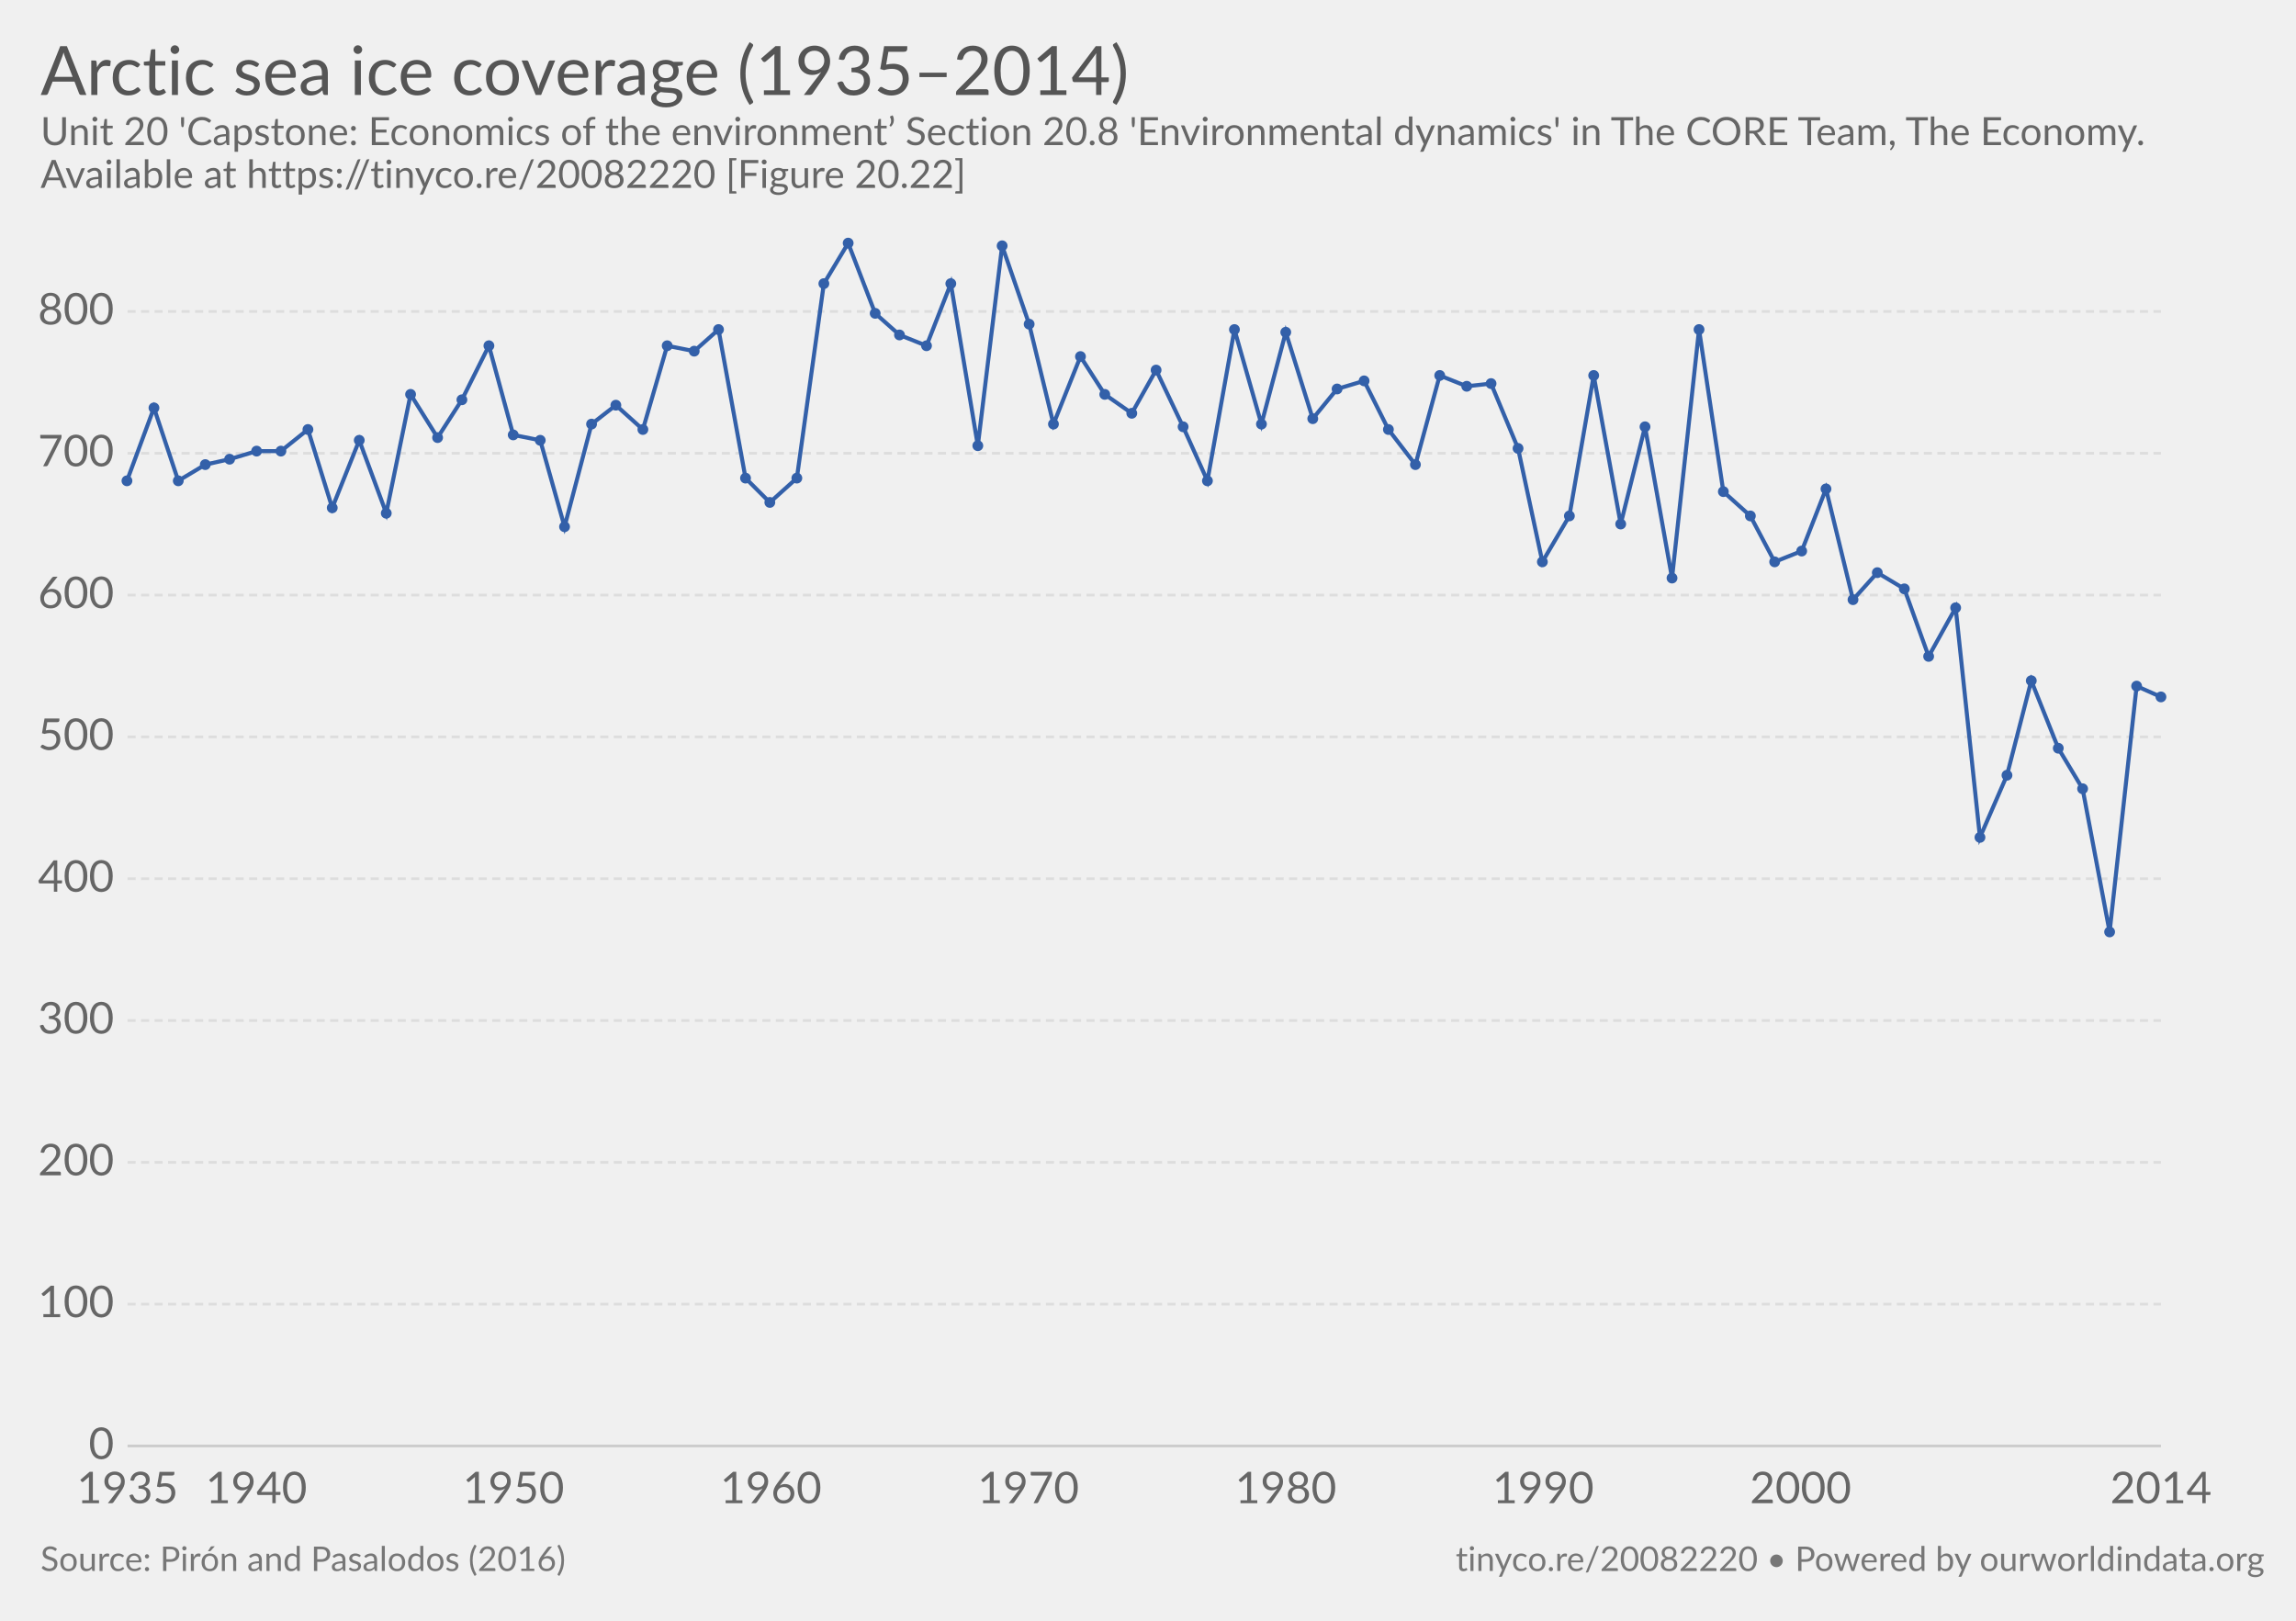
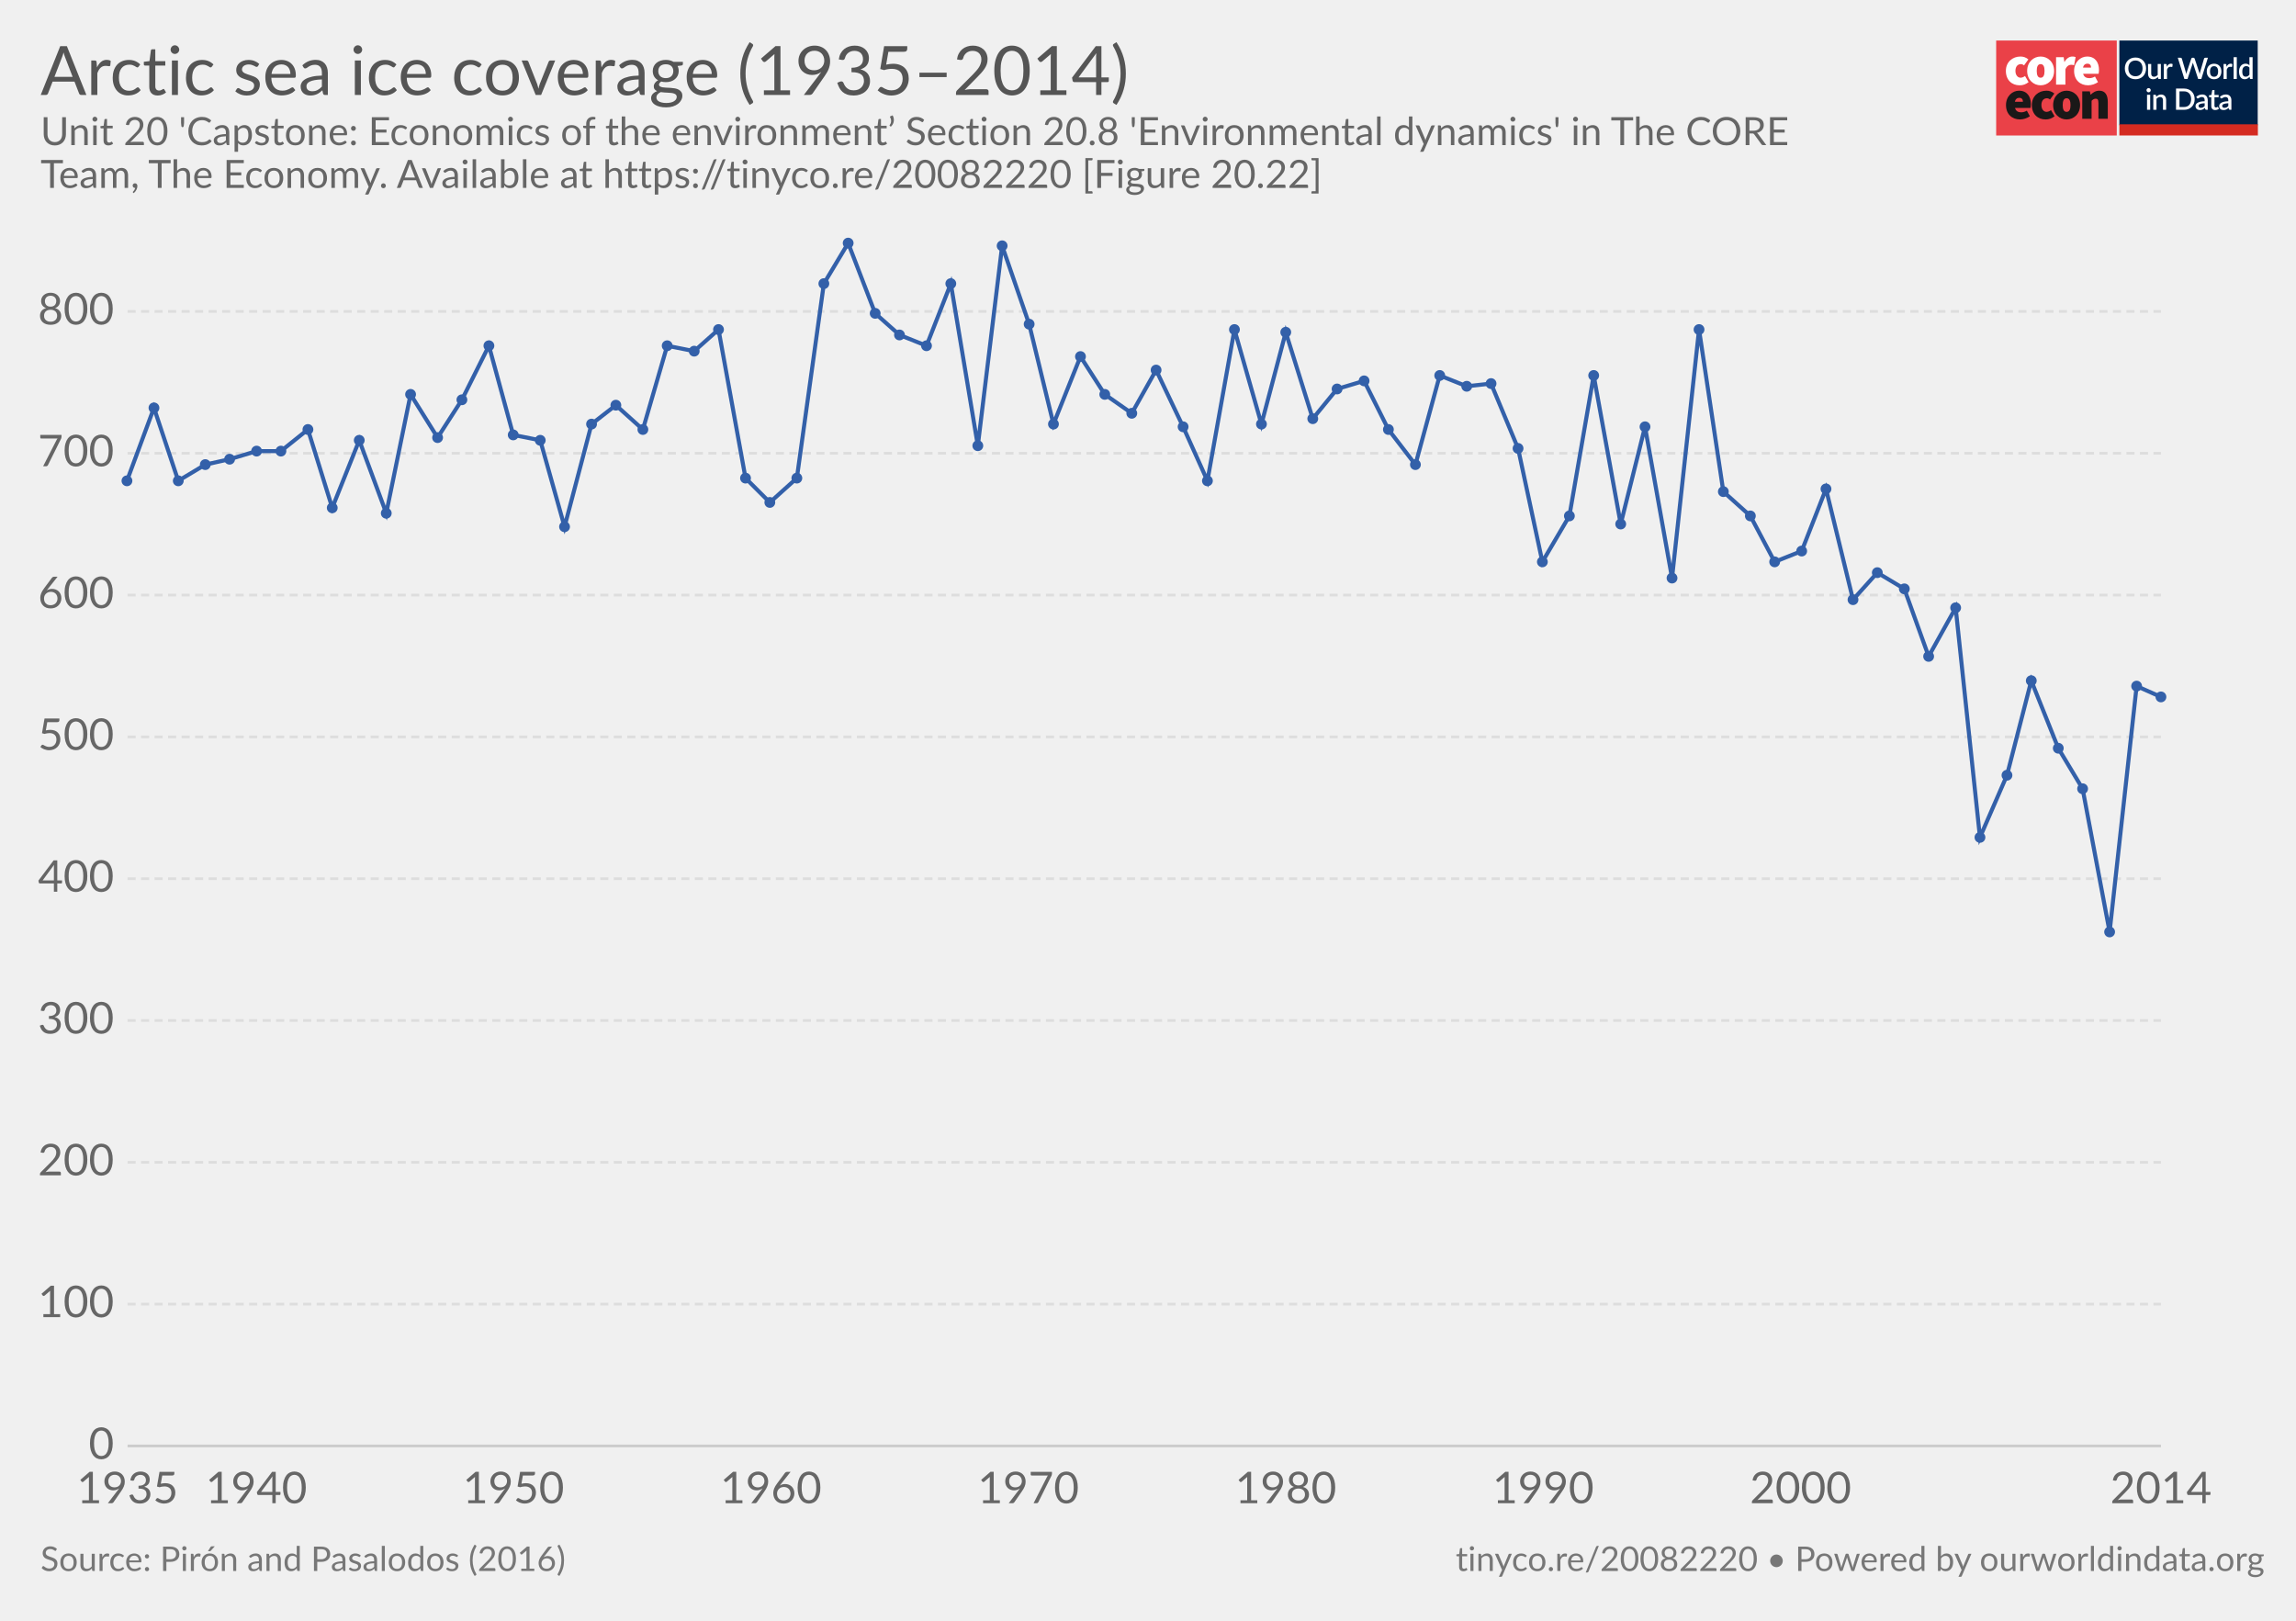
<svg xmlns="http://www.w3.org/2000/svg" version="1.1" style="font-family:Lato, 'Helvetica Neue', Helvetica, Arial, sans-serif;font-size:18px;background-color:white;text-rendering:optimizeLegibility;-webkit-font-smoothing:antialiased" width="850" height="600">
  <g class="HeaderView">
+     <g transform="translate(739, 15) scale(0.95)">
+       <svg width="102" height="37" viewBox="0 0 102 37" fill="none">
+         <path d="M47 0H0V37H47V0Z" fill="#EA4148" />
+         <path d="M3.784 11.847C3.784 8.296 6.451 6.242 9.457 6.242C10.586 6.221 11.684 6.617 12.547 7.354L10.854 9.707C10.536 9.392 10.113 9.209 9.669 9.193C8.314 9.193 7.51 10.22 7.51 11.847C7.51 13.472 8.398 14.499 9.541 14.499C10.163 14.458 10.756 14.218 11.235 13.815L12.632 16.211C11.646 17.038 10.399 17.479 9.118 17.451C6.112 17.452 3.784 15.398 3.784 11.847Z" fill="white" />
+         <path d="M18.853 11.847C18.853 10.221 18.43 9.194 17.329 9.194C16.229 9.194 15.806 10.221 15.806 11.847C15.806 13.473 16.229 14.5 17.329 14.5C18.43 14.5 18.853 13.473 18.853 11.847ZM12.081 11.847C12.081 8.295 14.62 6.242 17.329 6.242C20.038 6.242 22.578 8.295 22.578 11.847C22.578 15.398 20.039 17.452 17.329 17.452C14.62 17.452 12.081 15.398 12.081 11.847" fill="white" />
+         <path d="M23.344 6.498H26.308L26.563 8.338H26.648C27.43 6.884 28.616 6.242 29.653 6.242C30.101 6.218 30.548 6.291 30.965 6.455L30.373 9.622C29.986 9.517 29.588 9.46 29.187 9.451C28.425 9.451 27.494 9.921 26.987 11.248V17.195H23.344V6.498Z" fill="white" />
+         <path d="M36.975 10.563C36.975 9.75 36.637 9.023 35.536 9.023C34.732 9.023 34.055 9.493 33.843 10.563H36.975ZM30.372 11.847C30.372 8.381 32.87 6.242 35.452 6.242C38.584 6.242 40.066 8.552 40.066 11.419C40.068 11.936 40.018 12.452 39.918 12.959H33.885C34.223 14.243 35.154 14.67 36.34 14.67C37.103 14.652 37.847 14.431 38.499 14.029L39.684 16.211C38.545 16.991 37.208 17.422 35.832 17.452C32.742 17.452 30.371 15.398 30.371 11.847" fill="white" />
+         <path d="M10.432 23.869C10.432 23.057 10.093 22.329 8.993 22.329C8.189 22.329 7.511 22.8 7.3 23.869H10.432ZM3.828 25.153C3.828 21.688 6.326 19.548 8.908 19.548C12.041 19.548 13.522 21.858 13.522 24.725C13.524 25.242 13.475 25.758 13.374 26.265H7.342C7.681 27.549 8.612 27.977 9.797 27.977C10.56 27.958 11.305 27.737 11.956 27.335L13.141 29.517C12.003 30.298 10.665 30.729 9.29 30.758C6.199 30.758 3.829 28.704 3.829 25.153" fill="#1A1818" />
+         <path d="M13.903 25.153C13.903 21.602 16.57 19.548 19.576 19.548C20.705 19.527 21.803 19.923 22.666 20.66L20.972 23.013C20.655 22.698 20.232 22.515 19.788 22.5C18.433 22.5 17.629 23.527 17.629 25.153C17.629 26.779 18.517 27.805 19.66 27.805C20.282 27.764 20.875 27.524 21.353 27.122L22.75 29.517C21.765 30.345 20.518 30.785 19.237 30.758C16.231 30.758 13.903 28.704 13.903 25.153" fill="#1A1818" />
+         <path d="M28.974 25.153C28.974 23.527 28.551 22.5 27.45 22.5C26.35 22.5 25.927 23.527 25.927 25.153C25.927 26.779 26.35 27.806 27.45 27.806C28.551 27.806 28.974 26.779 28.974 25.153ZM22.201 25.153C22.201 21.602 24.741 19.548 27.45 19.548C30.159 19.548 32.699 21.602 32.699 25.153C32.699 28.704 30.158 30.759 27.449 30.759C24.74 30.759 22.2 28.705 22.2 25.154" fill="#1A1818" />
+         <path d="M33.545 19.805H36.508L36.764 21.088H36.848C37.694 20.276 38.753 19.548 40.192 19.548C42.52 19.548 43.494 21.26 43.494 23.912V30.501H39.852V24.383C39.852 23.014 39.514 22.672 38.794 22.672C38.117 22.672 37.736 22.971 37.186 23.484V30.501H33.545V19.805Z" fill="#1A1818" />
+         <rect width="54" height="37" transform="translate(48)" fill="white" />
+         <path d="M48 0H101.93V32.992H48V0Z" fill="#002147" />
+         <path d="M58.419 10.86C58.419 11.473 58.319 12.039 58.12 12.556C57.92 13.074 57.638 13.52 57.274 13.896C56.914 14.268 56.479 14.559 55.969 14.77C55.463 14.981 54.9 15.086 54.279 15.086C53.661 15.086 53.098 14.981 52.588 14.77C52.082 14.559 51.647 14.268 51.283 13.896C50.919 13.52 50.637 13.074 50.438 12.556C50.238 12.039 50.139 11.473 50.139 10.86C50.139 10.247 50.238 9.681 50.438 9.164C50.637 8.646 50.919 8.2 51.283 7.824C51.647 7.448 52.082 7.155 52.588 6.944C53.098 6.733 53.661 6.628 54.279 6.628C54.9 6.628 55.463 6.733 55.969 6.944C56.479 7.155 56.914 7.448 57.274 7.824C57.638 8.2 57.92 8.646 58.12 9.164C58.319 9.681 58.419 10.247 58.419 10.86ZM57.044 10.86C57.044 10.385 56.979 9.957 56.849 9.578C56.722 9.198 56.538 8.876 56.297 8.612C56.059 8.347 55.77 8.144 55.428 8.002C55.087 7.86 54.704 7.79 54.279 7.79C53.857 7.79 53.475 7.86 53.134 8.002C52.793 8.144 52.502 8.347 52.26 8.612C52.019 8.876 51.833 9.198 51.703 9.578C51.572 9.957 51.507 10.385 51.507 10.86C51.507 11.339 51.572 11.768 51.703 12.148C51.833 12.527 52.019 12.85 52.26 13.114C52.502 13.375 52.793 13.576 53.134 13.718C53.475 13.856 53.857 13.925 54.279 13.925C54.704 13.925 55.087 13.856 55.428 13.718C55.77 13.576 56.059 13.375 56.297 13.114C56.538 12.85 56.722 12.527 56.849 12.148C56.979 11.768 57.044 11.339 57.044 10.86ZM64.184 9.135V15H63.437C63.272 15 63.166 14.921 63.12 14.764L63.028 14.218C62.906 14.348 62.775 14.467 62.637 14.575C62.503 14.682 62.359 14.774 62.206 14.851C62.053 14.927 61.888 14.987 61.712 15.029C61.539 15.071 61.353 15.092 61.154 15.092C60.832 15.092 60.548 15.038 60.303 14.931C60.057 14.824 59.85 14.672 59.682 14.477C59.517 14.281 59.392 14.047 59.308 13.775C59.224 13.499 59.182 13.196 59.182 12.867V9.135H60.418V12.867C60.418 13.262 60.508 13.568 60.688 13.787C60.872 14.005 61.15 14.114 61.522 14.114C61.794 14.114 62.047 14.053 62.281 13.931C62.519 13.804 62.741 13.632 62.948 13.413V9.135H64.184ZM66.508 10.222C66.692 9.85 66.914 9.559 67.175 9.348C67.435 9.133 67.748 9.026 68.112 9.026C68.238 9.026 68.357 9.041 68.468 9.072C68.579 9.099 68.679 9.141 68.767 9.198L68.681 10.13C68.666 10.195 68.641 10.241 68.606 10.268C68.576 10.291 68.534 10.302 68.48 10.302C68.422 10.302 68.34 10.293 68.233 10.274C68.125 10.251 68.012 10.239 67.893 10.239C67.721 10.239 67.567 10.264 67.433 10.314C67.303 10.364 67.184 10.436 67.077 10.532C66.973 10.628 66.881 10.745 66.801 10.883C66.72 11.021 66.646 11.178 66.577 11.354V15H65.34V9.135H66.059C66.189 9.135 66.279 9.16 66.329 9.21C66.379 9.256 66.414 9.338 66.433 9.457L66.508 10.222ZM82.515 6.72L79.939 15H78.725L76.782 9.055C76.759 8.989 76.736 8.918 76.713 8.842C76.694 8.765 76.674 8.683 76.655 8.595C76.636 8.683 76.615 8.765 76.592 8.842C76.573 8.918 76.552 8.989 76.529 9.055L74.568 15H73.355L70.779 6.72H71.906C72.021 6.72 72.117 6.749 72.193 6.806C72.274 6.86 72.328 6.935 72.354 7.03L73.907 12.338C73.938 12.453 73.966 12.577 73.993 12.711C74.02 12.846 74.047 12.986 74.074 13.131C74.1 12.986 74.129 12.846 74.16 12.711C74.194 12.573 74.231 12.449 74.269 12.338L76.046 7.03C76.073 6.954 76.126 6.883 76.207 6.818C76.287 6.753 76.383 6.72 76.494 6.72H76.885C77.004 6.72 77.1 6.751 77.173 6.812C77.246 6.87 77.301 6.942 77.34 7.03L79.111 12.338C79.149 12.449 79.183 12.57 79.214 12.7C79.249 12.826 79.279 12.961 79.306 13.102C79.333 12.961 79.358 12.826 79.381 12.7C79.408 12.57 79.436 12.449 79.467 12.338L81.014 7.03C81.037 6.946 81.089 6.873 81.169 6.812C81.253 6.751 81.351 6.72 81.462 6.72H82.515ZM84.922 9.043C85.355 9.043 85.746 9.114 86.095 9.256C86.448 9.398 86.747 9.599 86.992 9.86C87.241 10.12 87.433 10.436 87.567 10.808C87.701 11.18 87.768 11.598 87.768 12.062C87.768 12.526 87.701 12.943 87.567 13.315C87.433 13.687 87.241 14.005 86.992 14.27C86.747 14.53 86.448 14.732 86.095 14.873C85.746 15.015 85.355 15.086 84.922 15.086C84.485 15.086 84.09 15.015 83.738 14.873C83.389 14.732 83.09 14.53 82.841 14.27C82.591 14.005 82.4 13.687 82.266 13.315C82.132 12.943 82.064 12.526 82.064 12.062C82.064 11.598 82.132 11.18 82.266 10.808C82.4 10.436 82.591 10.12 82.841 9.86C83.09 9.599 83.389 9.398 83.738 9.256C84.09 9.114 84.485 9.043 84.922 9.043ZM84.922 14.12C85.451 14.12 85.844 13.944 86.101 13.591C86.362 13.235 86.492 12.727 86.492 12.068C86.492 11.408 86.362 10.9 86.101 10.544C85.844 10.183 85.451 10.003 84.922 10.003C84.385 10.003 83.987 10.183 83.726 10.544C83.466 10.9 83.335 11.408 83.335 12.068C83.335 12.727 83.466 13.235 83.726 13.591C83.987 13.944 84.385 14.12 84.922 14.12ZM89.778 10.222C89.963 9.85 90.185 9.559 90.445 9.348C90.706 9.133 91.019 9.026 91.383 9.026C91.509 9.026 91.628 9.041 91.739 9.072C91.85 9.099 91.95 9.141 92.038 9.198L91.952 10.13C91.937 10.195 91.912 10.241 91.877 10.268C91.847 10.291 91.804 10.302 91.751 10.302C91.693 10.302 91.611 10.293 91.504 10.274C91.396 10.251 91.283 10.239 91.164 10.239C90.992 10.239 90.838 10.264 90.704 10.314C90.574 10.364 90.455 10.436 90.348 10.532C90.244 10.628 90.152 10.745 90.072 10.883C89.991 11.021 89.916 11.178 89.847 11.354V15H88.611V9.135H89.33C89.46 9.135 89.55 9.16 89.6 9.21C89.65 9.256 89.685 9.338 89.704 9.457L89.778 10.222ZM93.771 6.49V15H92.534V6.49H93.771ZM98.695 10.578C98.522 10.356 98.332 10.201 98.126 10.113C97.918 10.024 97.694 9.98 97.453 9.98C96.97 9.98 96.592 10.159 96.32 10.515C96.048 10.868 95.912 11.391 95.912 12.085C95.912 12.445 95.942 12.754 96.004 13.011C96.065 13.264 96.153 13.47 96.268 13.632C96.383 13.793 96.523 13.909 96.688 13.982C96.853 14.055 97.039 14.091 97.246 14.091C97.56 14.091 97.83 14.024 98.056 13.89C98.287 13.752 98.499 13.559 98.695 13.309V10.578ZM99.931 6.49V15H99.183C99.019 15 98.913 14.921 98.867 14.764L98.758 14.126C98.513 14.414 98.233 14.645 97.918 14.822C97.608 14.998 97.246 15.086 96.832 15.086C96.502 15.086 96.203 15.021 95.935 14.891C95.666 14.757 95.436 14.563 95.245 14.31C95.053 14.057 94.904 13.745 94.796 13.373C94.693 12.997 94.641 12.568 94.641 12.085C94.641 11.648 94.698 11.243 94.814 10.871C94.932 10.5 95.101 10.178 95.32 9.905C95.538 9.63 95.802 9.415 96.113 9.261C96.427 9.104 96.778 9.026 97.165 9.026C97.51 9.026 97.803 9.081 98.045 9.193C98.287 9.3 98.503 9.451 98.695 9.647V6.49H99.931ZM60.027 21.135V27H58.791V21.135H60.027ZM60.234 19.364C60.234 19.475 60.211 19.581 60.165 19.68C60.123 19.78 60.064 19.868 59.987 19.945C59.91 20.018 59.82 20.077 59.717 20.123C59.617 20.165 59.51 20.186 59.395 20.186C59.284 20.186 59.178 20.165 59.079 20.123C58.983 20.077 58.898 20.018 58.826 19.945C58.753 19.868 58.693 19.78 58.647 19.68C58.605 19.581 58.584 19.475 58.584 19.364C58.584 19.249 58.605 19.142 58.647 19.042C58.693 18.942 58.753 18.856 58.826 18.783C58.898 18.707 58.983 18.647 59.079 18.605C59.178 18.559 59.284 18.536 59.395 18.536C59.51 18.536 59.617 18.559 59.717 18.605C59.82 18.647 59.91 18.707 59.987 18.783C60.064 18.856 60.123 18.942 60.165 19.042C60.211 19.142 60.234 19.249 60.234 19.364ZM62.391 21.911C62.518 21.781 62.648 21.664 62.782 21.561C62.92 21.453 63.066 21.361 63.219 21.285C63.373 21.208 63.536 21.148 63.708 21.106C63.881 21.064 64.068 21.043 64.272 21.043C64.594 21.043 64.875 21.097 65.117 21.204C65.362 21.311 65.567 21.463 65.732 21.658C65.901 21.854 66.027 22.09 66.112 22.366C66.196 22.638 66.238 22.939 66.238 23.268V27H65.008V23.268C65.008 22.873 64.916 22.567 64.732 22.348C64.551 22.13 64.275 22.02 63.904 22.02C63.628 22.02 63.371 22.084 63.133 22.21C62.899 22.337 62.679 22.509 62.472 22.728V27H61.236V21.135H61.983C62.152 21.135 62.259 21.214 62.305 21.371L62.391 21.911ZM77.354 22.86C77.354 23.473 77.254 24.035 77.055 24.545C76.855 25.051 76.574 25.486 76.209 25.85C75.849 26.214 75.414 26.498 74.904 26.701C74.398 26.9 73.835 27 73.214 27H70.086V18.72H73.214C73.835 18.72 74.398 18.822 74.904 19.025C75.414 19.224 75.849 19.506 76.209 19.87C76.574 20.234 76.855 20.671 77.055 21.181C77.254 21.687 77.354 22.247 77.354 22.86ZM75.979 22.86C75.979 22.385 75.914 21.957 75.784 21.578C75.657 21.198 75.473 20.878 75.232 20.617C74.994 20.357 74.705 20.157 74.364 20.02C74.022 19.878 73.639 19.807 73.214 19.807H71.437V25.913H73.214C73.639 25.913 74.022 25.844 74.364 25.706C74.705 25.568 74.994 25.369 75.232 25.108C75.473 24.844 75.657 24.524 75.784 24.148C75.914 23.768 75.979 23.339 75.979 22.86ZM81.247 24.436C80.806 24.451 80.434 24.487 80.132 24.545C79.829 24.598 79.583 24.669 79.395 24.758C79.208 24.842 79.072 24.943 78.987 25.062C78.907 25.181 78.867 25.311 78.867 25.453C78.867 25.591 78.888 25.71 78.93 25.81C78.976 25.906 79.037 25.986 79.114 26.051C79.194 26.113 79.286 26.159 79.39 26.189C79.497 26.216 79.614 26.23 79.74 26.23C80.062 26.23 80.338 26.17 80.569 26.051C80.802 25.929 81.028 25.752 81.247 25.522V24.436ZM77.969 21.951C78.633 21.334 79.422 21.026 80.338 21.026C80.676 21.026 80.975 21.081 81.236 21.192C81.5 21.3 81.72 21.453 81.897 21.652C82.077 21.852 82.213 22.09 82.305 22.366C82.401 22.638 82.449 22.941 82.449 23.274V27H81.897C81.778 27 81.688 26.983 81.626 26.948C81.565 26.91 81.513 26.835 81.471 26.724L81.35 26.247C81.201 26.381 81.053 26.502 80.908 26.609C80.762 26.712 80.611 26.801 80.454 26.873C80.3 26.946 80.133 27 79.953 27.035C79.777 27.073 79.581 27.092 79.367 27.092C79.129 27.092 78.907 27.059 78.7 26.994C78.496 26.929 78.32 26.831 78.171 26.701C78.021 26.567 77.902 26.402 77.814 26.206C77.73 26.011 77.688 25.781 77.688 25.517C77.688 25.29 77.747 25.07 77.866 24.855C77.989 24.641 78.188 24.449 78.464 24.28C78.744 24.108 79.11 23.966 79.562 23.855C80.018 23.744 80.58 23.68 81.247 23.665V23.274C81.247 22.852 81.157 22.538 80.977 22.331C80.796 22.124 80.532 22.02 80.183 22.02C79.945 22.02 79.746 22.051 79.585 22.113C79.424 22.17 79.284 22.233 79.165 22.302C79.047 22.371 78.941 22.436 78.849 22.498C78.757 22.555 78.659 22.584 78.556 22.584C78.472 22.584 78.399 22.563 78.338 22.521C78.28 22.475 78.232 22.419 78.194 22.354L77.969 21.951ZM85.353 27.092C84.867 27.092 84.491 26.956 84.227 26.684C83.966 26.408 83.835 26.021 83.835 25.522V22.107H83.192C83.123 22.107 83.063 22.086 83.013 22.044C82.963 21.997 82.939 21.93 82.939 21.842V21.342L83.887 21.204L84.157 19.508C84.177 19.443 84.209 19.391 84.255 19.352C84.301 19.31 84.363 19.289 84.439 19.289H85.072V21.215H86.699V22.107H85.072V25.436C85.072 25.647 85.124 25.808 85.227 25.919C85.331 26.03 85.469 26.086 85.641 26.086C85.737 26.086 85.819 26.074 85.888 26.051C85.957 26.024 86.017 25.998 86.067 25.971C86.116 25.94 86.159 25.913 86.193 25.89C86.231 25.863 86.268 25.85 86.302 25.85C86.371 25.85 86.427 25.888 86.469 25.965L86.837 26.569C86.645 26.737 86.419 26.868 86.159 26.96C85.898 27.048 85.629 27.092 85.353 27.092ZM90.462 24.436C90.021 24.451 89.65 24.487 89.347 24.545C89.044 24.598 88.799 24.669 88.611 24.758C88.423 24.842 88.287 24.943 88.203 25.062C88.122 25.181 88.082 25.311 88.082 25.453C88.082 25.591 88.103 25.71 88.145 25.81C88.191 25.906 88.252 25.986 88.329 26.051C88.409 26.113 88.501 26.159 88.605 26.189C88.712 26.216 88.829 26.23 88.956 26.23C89.278 26.23 89.554 26.17 89.784 26.051C90.018 25.929 90.244 25.752 90.462 25.522V24.436ZM87.185 21.951C87.848 21.334 88.638 21.026 89.554 21.026C89.891 21.026 90.19 21.081 90.451 21.192C90.715 21.3 90.936 21.453 91.112 21.652C91.292 21.852 91.428 22.09 91.52 22.366C91.616 22.638 91.664 22.941 91.664 23.274V27H91.112C90.993 27 90.903 26.983 90.842 26.948C90.78 26.91 90.729 26.835 90.686 26.724L90.566 26.247C90.416 26.381 90.269 26.502 90.123 26.609C89.977 26.712 89.826 26.801 89.669 26.873C89.515 26.946 89.349 27 89.168 27.035C88.992 27.073 88.797 27.092 88.582 27.092C88.344 27.092 88.122 27.059 87.915 26.994C87.712 26.929 87.535 26.831 87.386 26.701C87.237 26.567 87.118 26.402 87.029 26.206C86.945 26.011 86.903 25.781 86.903 25.517C86.903 25.29 86.962 25.07 87.081 24.855C87.204 24.641 87.403 24.449 87.679 24.28C87.959 24.108 88.325 23.966 88.778 23.855C89.234 23.744 89.795 23.68 90.462 23.665V23.274C90.462 22.852 90.372 22.538 90.192 22.331C90.012 22.124 89.747 22.02 89.398 22.02C89.161 22.02 88.962 22.051 88.8 22.113C88.639 22.17 88.5 22.233 88.381 22.302C88.262 22.371 88.156 22.436 88.064 22.498C87.972 22.555 87.875 22.584 87.771 22.584C87.687 22.584 87.614 22.563 87.553 22.521C87.495 22.475 87.447 22.419 87.409 22.354L87.185 21.951Z" fill="white" />
+         <rect x="48" y="32.647" width="54" height="4.353" fill="#D42B21" />
+       </svg>
+     </g>
    <a href="https://ourworldindata.org/grapher/arctic-sea-ice-coverage-19352014" target="_blank">
      <text font-size="25.20" x="15.0" y="35.2" fill="#555">
        <tspan x="15" y="35.16">Arctic sea ice coverage (1935–2014)</tspan>
      </text>
    </a>
    <text font-size="14.40" x="15.0" y="53.7" fill="#666">
-       <tspan x="15" y="53.72">Unit 20 'Capstone: Economics of the environment’ Section 20.8 'Environmental dynamics' in The CORE Team, The Economy.</tspan>
-       <tspan x="15" y="69.56">Available at https://tinyco.re/20082220 [Figure 20.22]</tspan>
+       <tspan x="15" y="53.72">Unit 20 'Capstone: Economics of the environment’ Section 20.8 'Environmental dynamics' in The CORE</tspan>
+       <tspan x="15" y="69.56">Team, The Economy. Available at https://tinyco.re/20082220 [Figure 20.22]</tspan>
    </text>
  </g>
  <g class="LineChart">
    <defs>
-       <clipPath id="boundsClip-1">
+       <clipPath id="boundsClip-4">
        <rect x="37.216" y="0" width="830" height="932.8" />
      </clipPath>
    </defs>
    <g class="AxisBoxView">
      <g class="HorizontalAxis">
        <text x="47.2" y="556.5" fill="#666" text-anchor="middle" font-size="16.2">1935</text>
        <text x="94.9" y="556.5" fill="#666" text-anchor="middle" font-size="16.2">1940</text>
        <text x="190.1" y="556.5" fill="#666" text-anchor="middle" font-size="16.2">1950</text>
        <text x="285.4" y="556.5" fill="#666" text-anchor="middle" font-size="16.2">1960</text>
        <text x="380.7" y="556.5" fill="#666" text-anchor="middle" font-size="16.2">1970</text>
        <text x="476" y="556.5" fill="#666" text-anchor="middle" font-size="16.2">1980</text>
        <text x="571.3" y="556.5" fill="#666" text-anchor="middle" font-size="16.2">1990</text>
        <text x="666.6" y="556.5" fill="#666" text-anchor="middle" font-size="16.2">2000</text>
        <text x="800" y="556.5" fill="#666" text-anchor="middle" font-size="16.2">2014</text>
      </g>
      <g class="VerticalAxis">
        <text x="42.22" y="535.3" fill="#666" dominant-baseline="middle" text-anchor="end" font-size="16.2">0</text>
        <text x="42.22" y="482.8" fill="#666" dominant-baseline="middle" text-anchor="end" font-size="16.2">100</text>
        <text x="42.22" y="430.3" fill="#666" dominant-baseline="middle" text-anchor="end" font-size="16.2">200</text>
        <text x="42.22" y="377.8" fill="#666" dominant-baseline="middle" text-anchor="end" font-size="16.2">300</text>
        <text x="42.22" y="325.3" fill="#666" dominant-baseline="middle" text-anchor="end" font-size="16.2">400</text>
        <text x="42.22" y="272.8" fill="#666" dominant-baseline="middle" text-anchor="end" font-size="16.2">500</text>
        <text x="42.22" y="220.3" fill="#666" dominant-baseline="middle" text-anchor="end" font-size="16.2">600</text>
        <text x="42.22" y="167.8" fill="#666" dominant-baseline="middle" text-anchor="end" font-size="16.2">700</text>
        <text x="42.22" y="115.3" fill="#666" dominant-baseline="middle" text-anchor="end" font-size="16.2">800</text>
      </g>
      <g class="AxisGridLines">
        <line x1="47.22" y1="535.3" x2="800.00" y2="535.3" stroke="#ccc" />
        <line x1="47.22" y1="482.8" x2="800.00" y2="482.8" stroke="#ddd" stroke-dasharray="3,2" />
        <line x1="47.22" y1="430.3" x2="800.00" y2="430.3" stroke="#ddd" stroke-dasharray="3,2" />
        <line x1="47.22" y1="377.8" x2="800.00" y2="377.8" stroke="#ddd" stroke-dasharray="3,2" />
        <line x1="47.22" y1="325.3" x2="800.00" y2="325.3" stroke="#ddd" stroke-dasharray="3,2" />
        <line x1="47.22" y1="272.8" x2="800.00" y2="272.8" stroke="#ddd" stroke-dasharray="3,2" />
        <line x1="47.22" y1="220.3" x2="800.00" y2="220.3" stroke="#ddd" stroke-dasharray="3,2" />
        <line x1="47.22" y1="167.8" x2="800.00" y2="167.8" stroke="#ddd" stroke-dasharray="3,2" />
        <line x1="47.22" y1="115.3" x2="800.00" y2="115.3" stroke="#ddd" stroke-dasharray="3,2" />
      </g>
    </g>
-     <g clip-path="url(#boundsClip-1)">
+     <g clip-path="url(#boundsClip-4)">
      <g class="HeightedLegend">
        <g class="legendMark">
          <rect x="800" y="258.65" width="35" height="-1.1" fill="#fff" opacity="0" />
        </g>
      </g>
      <g class="Lines">
        <rect x="47" y="90" width="753" height="445" fill="rgba(255,255,255,0)" opacity="0" />
        <g class="key-Global_0">
          <path stroke="#3360a9" stroke-linecap="round" d="M47 178L57 151L66 178L76 172L85 170L95 167L104 167L114 159L123 188L133 163L143 190L152 146L162 162L171 148L181 128L190 161L200 163L209 195L219 157L228 150L238 159L247 128L257 130L266 122L276 177L285 186L295 177L305 105L314 90L324 116L333 124L343 128L352 105L362 165L371 91L381 120L390 157L400 132L409 146L419 153L428 137L438 158L447 178L457 122L467 157L476 123L486 155L495 144L505 141L514 159L524 172L533 139L543 143L552 142L562 166L571 208L581 191L590 139L600 194L609 158L619 214L629 122L638 182L648 191L657 208L667 204L676 181L686 222L695 212L705 218L714 243L724 225L733 310L743 287L752 252L762 277L771 292L781 345L791 254L800 258" fill="none" stroke-width="1.5" />
          <g fill="#3360a9">
            <circle cx="47" cy="178" r="2" />
            <circle cx="57" cy="151" r="2" />
            <circle cx="66" cy="178" r="2" />
            <circle cx="76" cy="172" r="2" />
            <circle cx="85" cy="170" r="2" />
            <circle cx="95" cy="167" r="2" />
            <circle cx="104" cy="167" r="2" />
            <circle cx="114" cy="159" r="2" />
            <circle cx="123" cy="188" r="2" />
            <circle cx="133" cy="163" r="2" />
            <circle cx="143" cy="190" r="2" />
            <circle cx="152" cy="146" r="2" />
            <circle cx="162" cy="162" r="2" />
            <circle cx="171" cy="148" r="2" />
            <circle cx="181" cy="128" r="2" />
            <circle cx="190" cy="161" r="2" />
            <circle cx="200" cy="163" r="2" />
            <circle cx="209" cy="195" r="2" />
            <circle cx="219" cy="157" r="2" />
            <circle cx="228" cy="150" r="2" />
            <circle cx="238" cy="159" r="2" />
            <circle cx="247" cy="128" r="2" />
            <circle cx="257" cy="130" r="2" />
            <circle cx="266" cy="122" r="2" />
            <circle cx="276" cy="177" r="2" />
            <circle cx="285" cy="186" r="2" />
            <circle cx="295" cy="177" r="2" />
            <circle cx="305" cy="105" r="2" />
            <circle cx="314" cy="90" r="2" />
            <circle cx="324" cy="116" r="2" />
            <circle cx="333" cy="124" r="2" />
            <circle cx="343" cy="128" r="2" />
            <circle cx="352" cy="105" r="2" />
            <circle cx="362" cy="165" r="2" />
            <circle cx="371" cy="91" r="2" />
            <circle cx="381" cy="120" r="2" />
            <circle cx="390" cy="157" r="2" />
            <circle cx="400" cy="132" r="2" />
            <circle cx="409" cy="146" r="2" />
            <circle cx="419" cy="153" r="2" />
            <circle cx="428" cy="137" r="2" />
            <circle cx="438" cy="158" r="2" />
            <circle cx="447" cy="178" r="2" />
            <circle cx="457" cy="122" r="2" />
            <circle cx="467" cy="157" r="2" />
            <circle cx="476" cy="123" r="2" />
            <circle cx="486" cy="155" r="2" />
            <circle cx="495" cy="144" r="2" />
            <circle cx="505" cy="141" r="2" />
            <circle cx="514" cy="159" r="2" />
            <circle cx="524" cy="172" r="2" />
            <circle cx="533" cy="139" r="2" />
            <circle cx="543" cy="143" r="2" />
            <circle cx="552" cy="142" r="2" />
            <circle cx="562" cy="166" r="2" />
            <circle cx="571" cy="208" r="2" />
            <circle cx="581" cy="191" r="2" />
            <circle cx="590" cy="139" r="2" />
            <circle cx="600" cy="194" r="2" />
            <circle cx="609" cy="158" r="2" />
            <circle cx="619" cy="214" r="2" />
            <circle cx="629" cy="122" r="2" />
            <circle cx="638" cy="182" r="2" />
            <circle cx="648" cy="191" r="2" />
            <circle cx="657" cy="208" r="2" />
            <circle cx="667" cy="204" r="2" />
            <circle cx="676" cy="181" r="2" />
            <circle cx="686" cy="222" r="2" />
            <circle cx="695" cy="212" r="2" />
            <circle cx="705" cy="218" r="2" />
            <circle cx="714" cy="243" r="2" />
            <circle cx="724" cy="225" r="2" />
            <circle cx="733" cy="310" r="2" />
            <circle cx="743" cy="287" r="2" />
            <circle cx="752" cy="252" r="2" />
            <circle cx="762" cy="277" r="2" />
            <circle cx="771" cy="292" r="2" />
            <circle cx="781" cy="345" r="2" />
            <circle cx="791" cy="254" r="2" />
            <circle cx="800" cy="258" r="2" />
          </g>
        </g>
      </g>
    </g>
  </g>
  <g class="SourcesFooter" style="fill:#777">
    <g class="clickable" style="fill:#777">
      <text font-size="12.60" x="15.0" y="581.6">
        <tspan x="15" y="581.58">Source: Pirón and Pasalodos (2016)</tspan>
      </text>
    </g>
    <text font-size="12.60" x="538.9" y="581.6">
      <tspan x="538.9" y="581.58">
        <a target="_blank" style="fill: #777;" href="https://tinyco.re/20082220">tinyco.re/20082220</a> • <a href="https://ourworldindata.org" target="_blank">Powered by ourworldindata.org</a>
      </tspan>
    </text>
  </g>
</svg>
